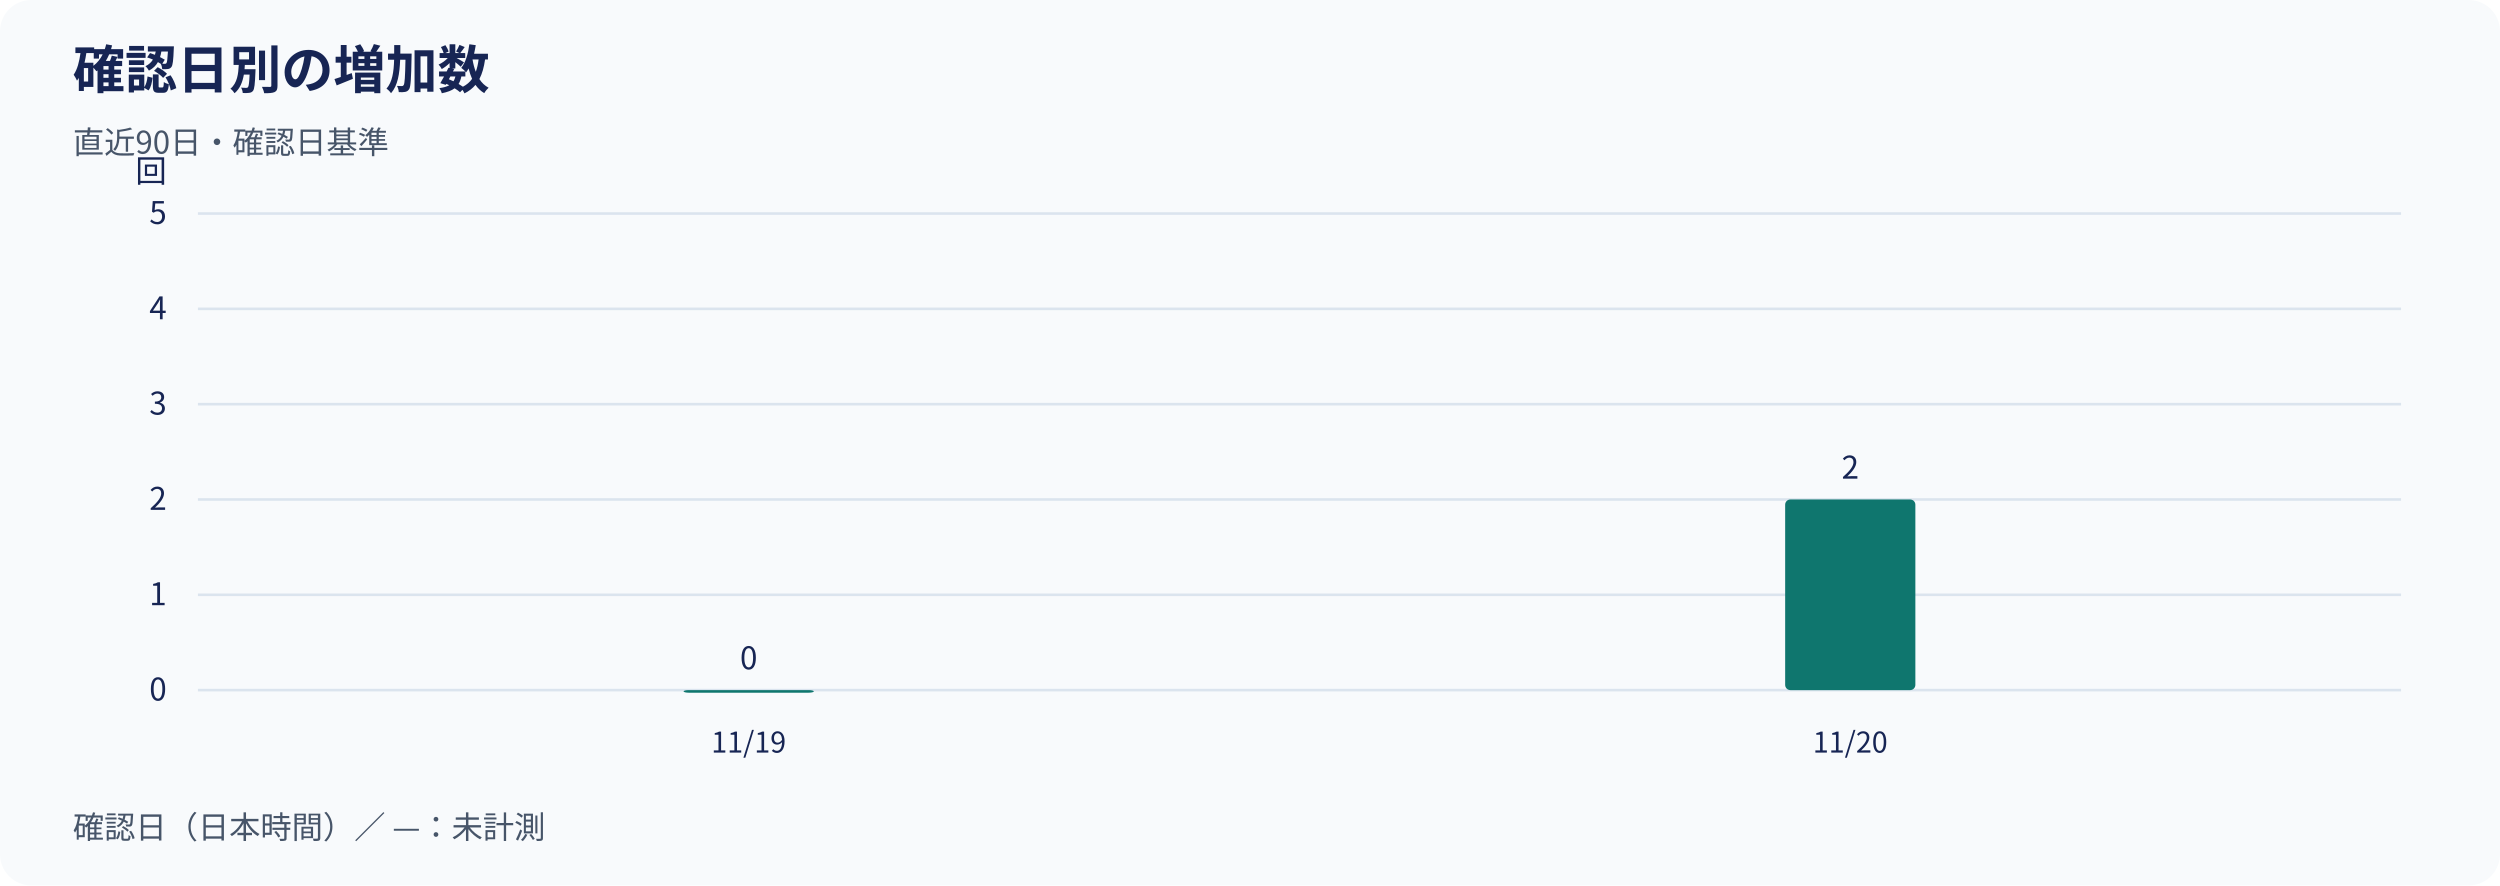
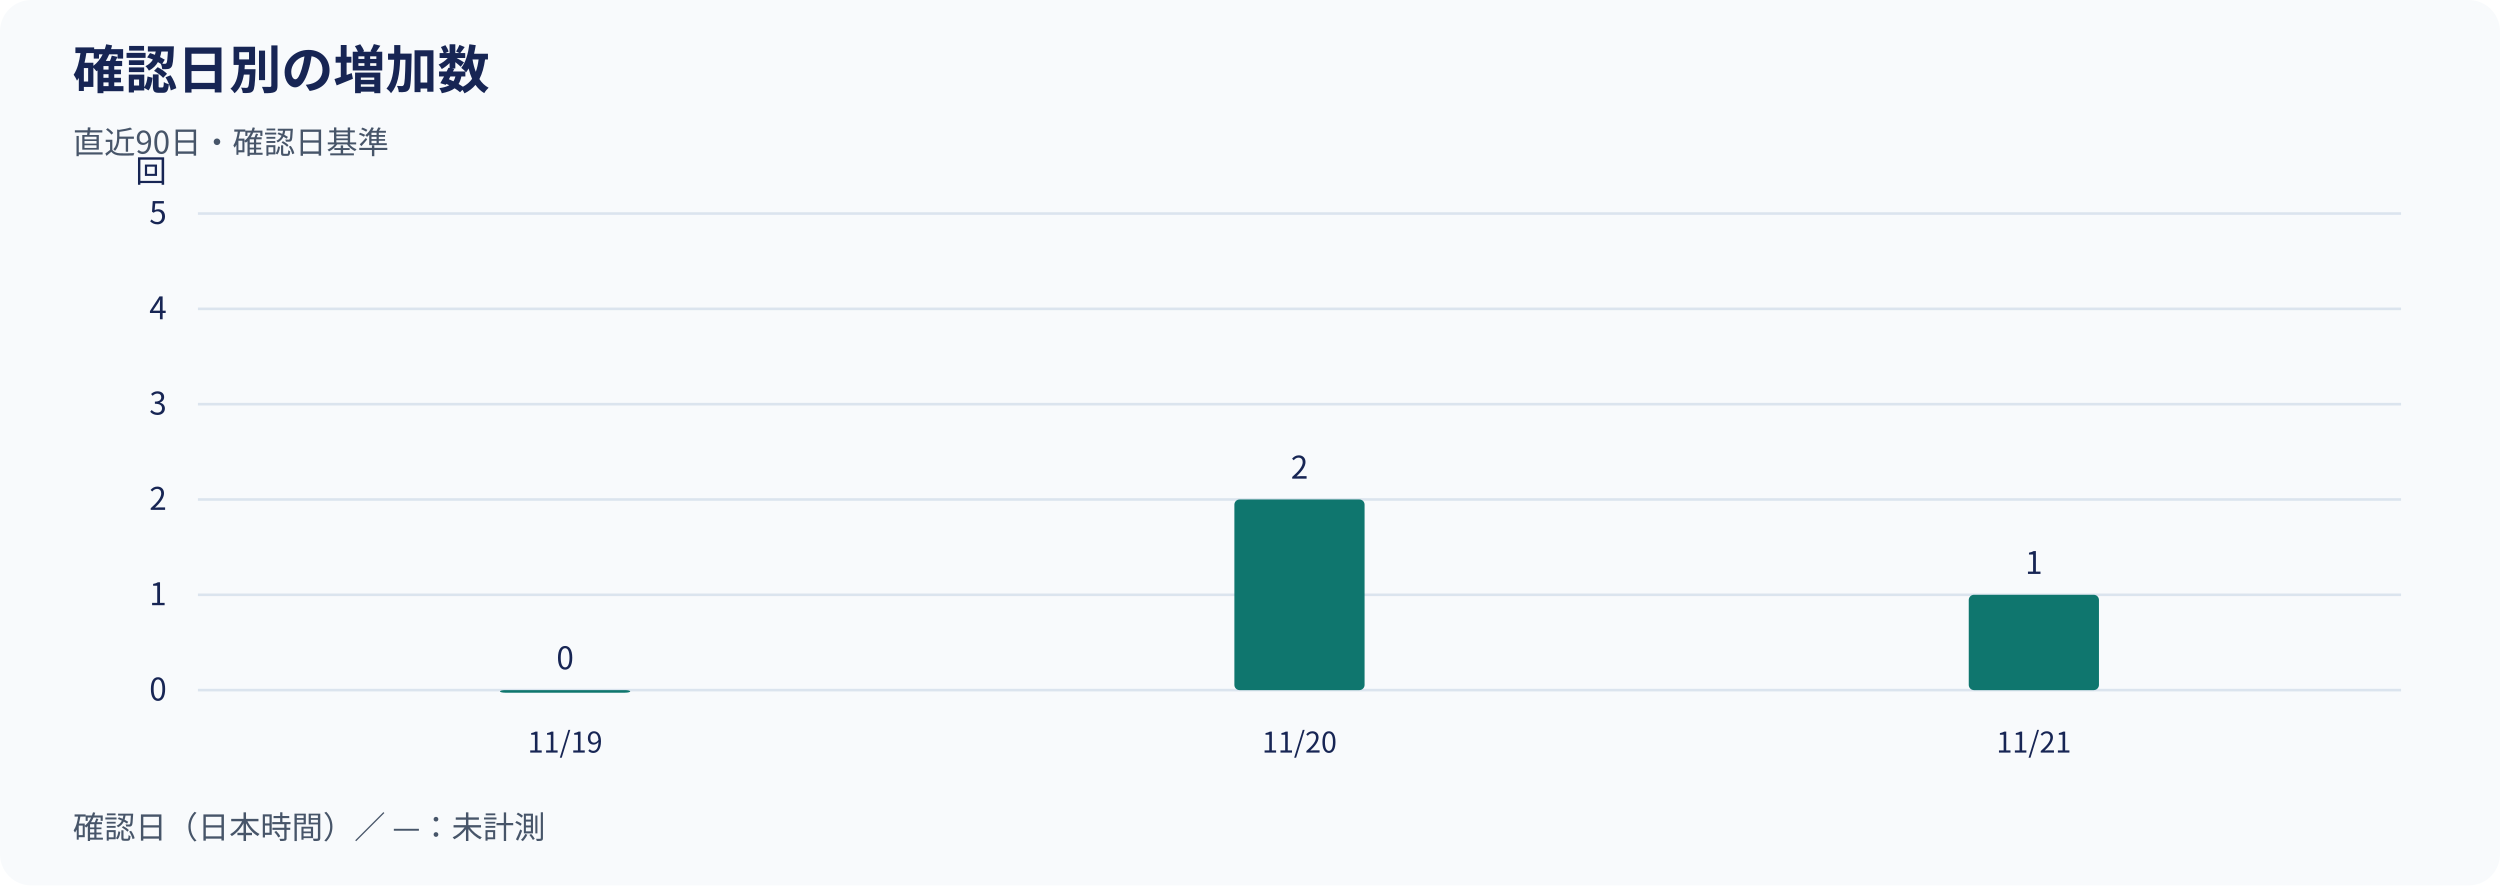
<svg xmlns="http://www.w3.org/2000/svg" width="960" height="340" viewBox="0 0 960 340" role="img" aria-labelledby="title desc">
  <rect width="960" height="340" rx="12" fill="#f8fafc" />
  <g font-family="Noto Sans CJK JP, Noto Sans JP, sans-serif" fill="#172554">
    <text x="28" y="34" font-size="20" font-weight="700">確認日別の増加数</text>
    <text x="28" y="59" font-size="12" fill="#475569">直近90日・確認日基準</text>
    <line x1="76" y1="265.00" x2="922" y2="265.00" stroke="#dbe4ee" />
    <text x="64" y="269.00" text-anchor="end" font-size="12">0</text>
    <line x1="76" y1="228.40" x2="922" y2="228.40" stroke="#dbe4ee" />
    <text x="64" y="232.40" text-anchor="end" font-size="12">1</text>
    <line x1="76" y1="191.80" x2="922" y2="191.80" stroke="#dbe4ee" />
    <text x="64" y="195.80" text-anchor="end" font-size="12">2</text>
    <line x1="76" y1="155.20" x2="922" y2="155.20" stroke="#dbe4ee" />
    <text x="64" y="159.20" text-anchor="end" font-size="12">3</text>
    <line x1="76" y1="118.60" x2="922" y2="118.60" stroke="#dbe4ee" />
    <text x="64" y="122.60" text-anchor="end" font-size="12">4</text>
    <line x1="76" y1="82.00" x2="922" y2="82.00" stroke="#dbe4ee" />
    <text x="64" y="86.00" text-anchor="end" font-size="12">5</text>
    <text x="64" y="70" text-anchor="end" font-size="12">回</text>
-     <rect x="262.50" y="265.00" width="50.00" height="1.00" rx="2" fill="#0f766e" />
-     <text x="287.50" y="257.00" text-anchor="middle" font-size="12">0</text>
-     <rect x="685.50" y="191.80" width="50.00" height="73.20" rx="2" fill="#0f766e" />
-     <text x="710.50" y="183.80" text-anchor="middle" font-size="12">2</text>
-     <text x="287.50" y="289" text-anchor="middle" font-size="11">11/19</text>
-     <text x="710.50" y="289" text-anchor="middle" font-size="11">11/20</text>
+     <rect x="192.00" y="265.00" width="50.00" height="1.00" rx="2" fill="#0f766e" />
+     <text x="217.00" y="257.00" text-anchor="middle" font-size="12">0</text>
+     <rect x="474.00" y="191.80" width="50.00" height="73.20" rx="2" fill="#0f766e" />
+     <text x="499.00" y="183.80" text-anchor="middle" font-size="12">2</text>
+     <rect x="756.00" y="228.40" width="50.00" height="36.60" rx="2" fill="#0f766e" />
+     <text x="781.00" y="220.40" text-anchor="middle" font-size="12">1</text>
+     <text x="217.00" y="289" text-anchor="middle" font-size="11">11/19</text>
+     <text x="499.00" y="289" text-anchor="middle" font-size="11">11/20</text>
+     <text x="781.00" y="289" text-anchor="middle" font-size="11">11/21</text>
    <text x="28" y="322" font-size="12" fill="#475569">確認日（日本時間）／ —：未計測</text>
  </g>
</svg>
